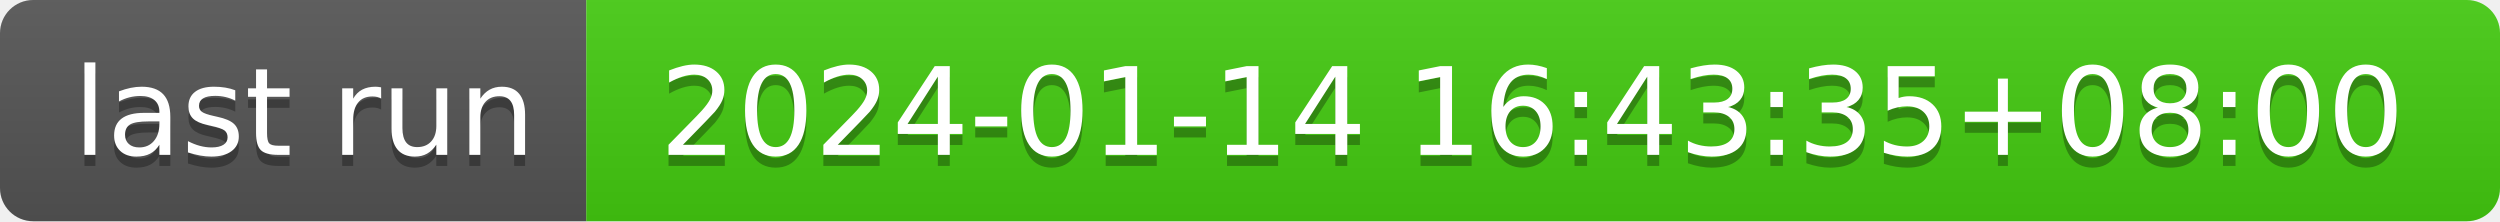
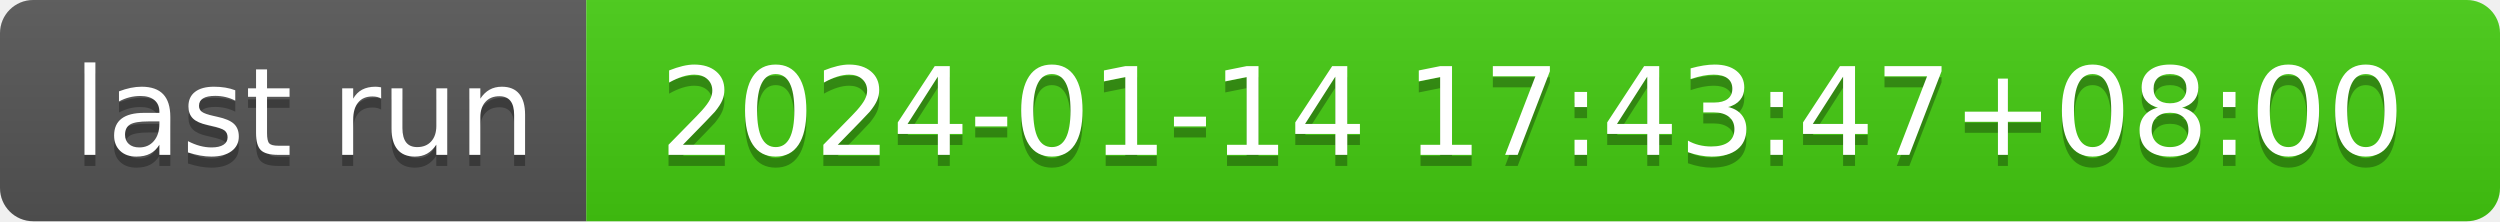
- <svg xmlns="http://www.w3.org/2000/svg" width="226" height="20" role="img" aria-label="last run: 2024-01-14 16:43:35+08:00">
+ <svg xmlns="http://www.w3.org/2000/svg" width="226" height="20" role="img" aria-label="last run: 2024-01-14 17:43:47+08:00">
  <linearGradient id="s" x2="0" y2="100%">
    <stop offset="0" stop-color="#bbb" stop-opacity=".1" />
    <stop offset="1" stop-opacity=".1" />
  </linearGradient>
  <clipPath id="r">
    <rect width="226" height="20" rx="3" fill="#fff" />
  </clipPath>
  <g clip-path="url(#r)">
    <rect width="53" height="20" fill="#555" />
    <rect x="53" width="173" height="20" fill="#4c1" />
    <rect width="226" height="20" fill="url(#s)" />
  </g>
  <g fill="#fff" text-anchor="middle" font-family="Verdana,Geneva,DejaVu Sans,sans-serif" text-rendering="geometricPrecision" font-size="110">
    <text aria-hidden="true" x="275" y="150" fill="#010101" fill-opacity=".3" transform="scale(.1)" textLength="430">last run</text>
    <text x="275" y="140" transform="scale(.1)" fill="#fff" textLength="430">last run</text>
-     <text aria-hidden="true" x="1385" y="150" fill="#010101" fill-opacity=".3" transform="scale(.1)" textLength="1630">2024-01-14 16:43:35+08:00</text>
-     <text x="1385" y="140" transform="scale(.1)" fill="#fff" textLength="1630">2024-01-14 16:43:35+08:00</text>
+     <text aria-hidden="true" x="1385" y="150" fill="#010101" fill-opacity=".3" transform="scale(.1)" textLength="1630">2024-01-14 17:43:47+08:00</text>
+     <text x="1385" y="140" transform="scale(.1)" fill="#fff" textLength="1630">2024-01-14 17:43:47+08:00</text>
  </g>
</svg>
